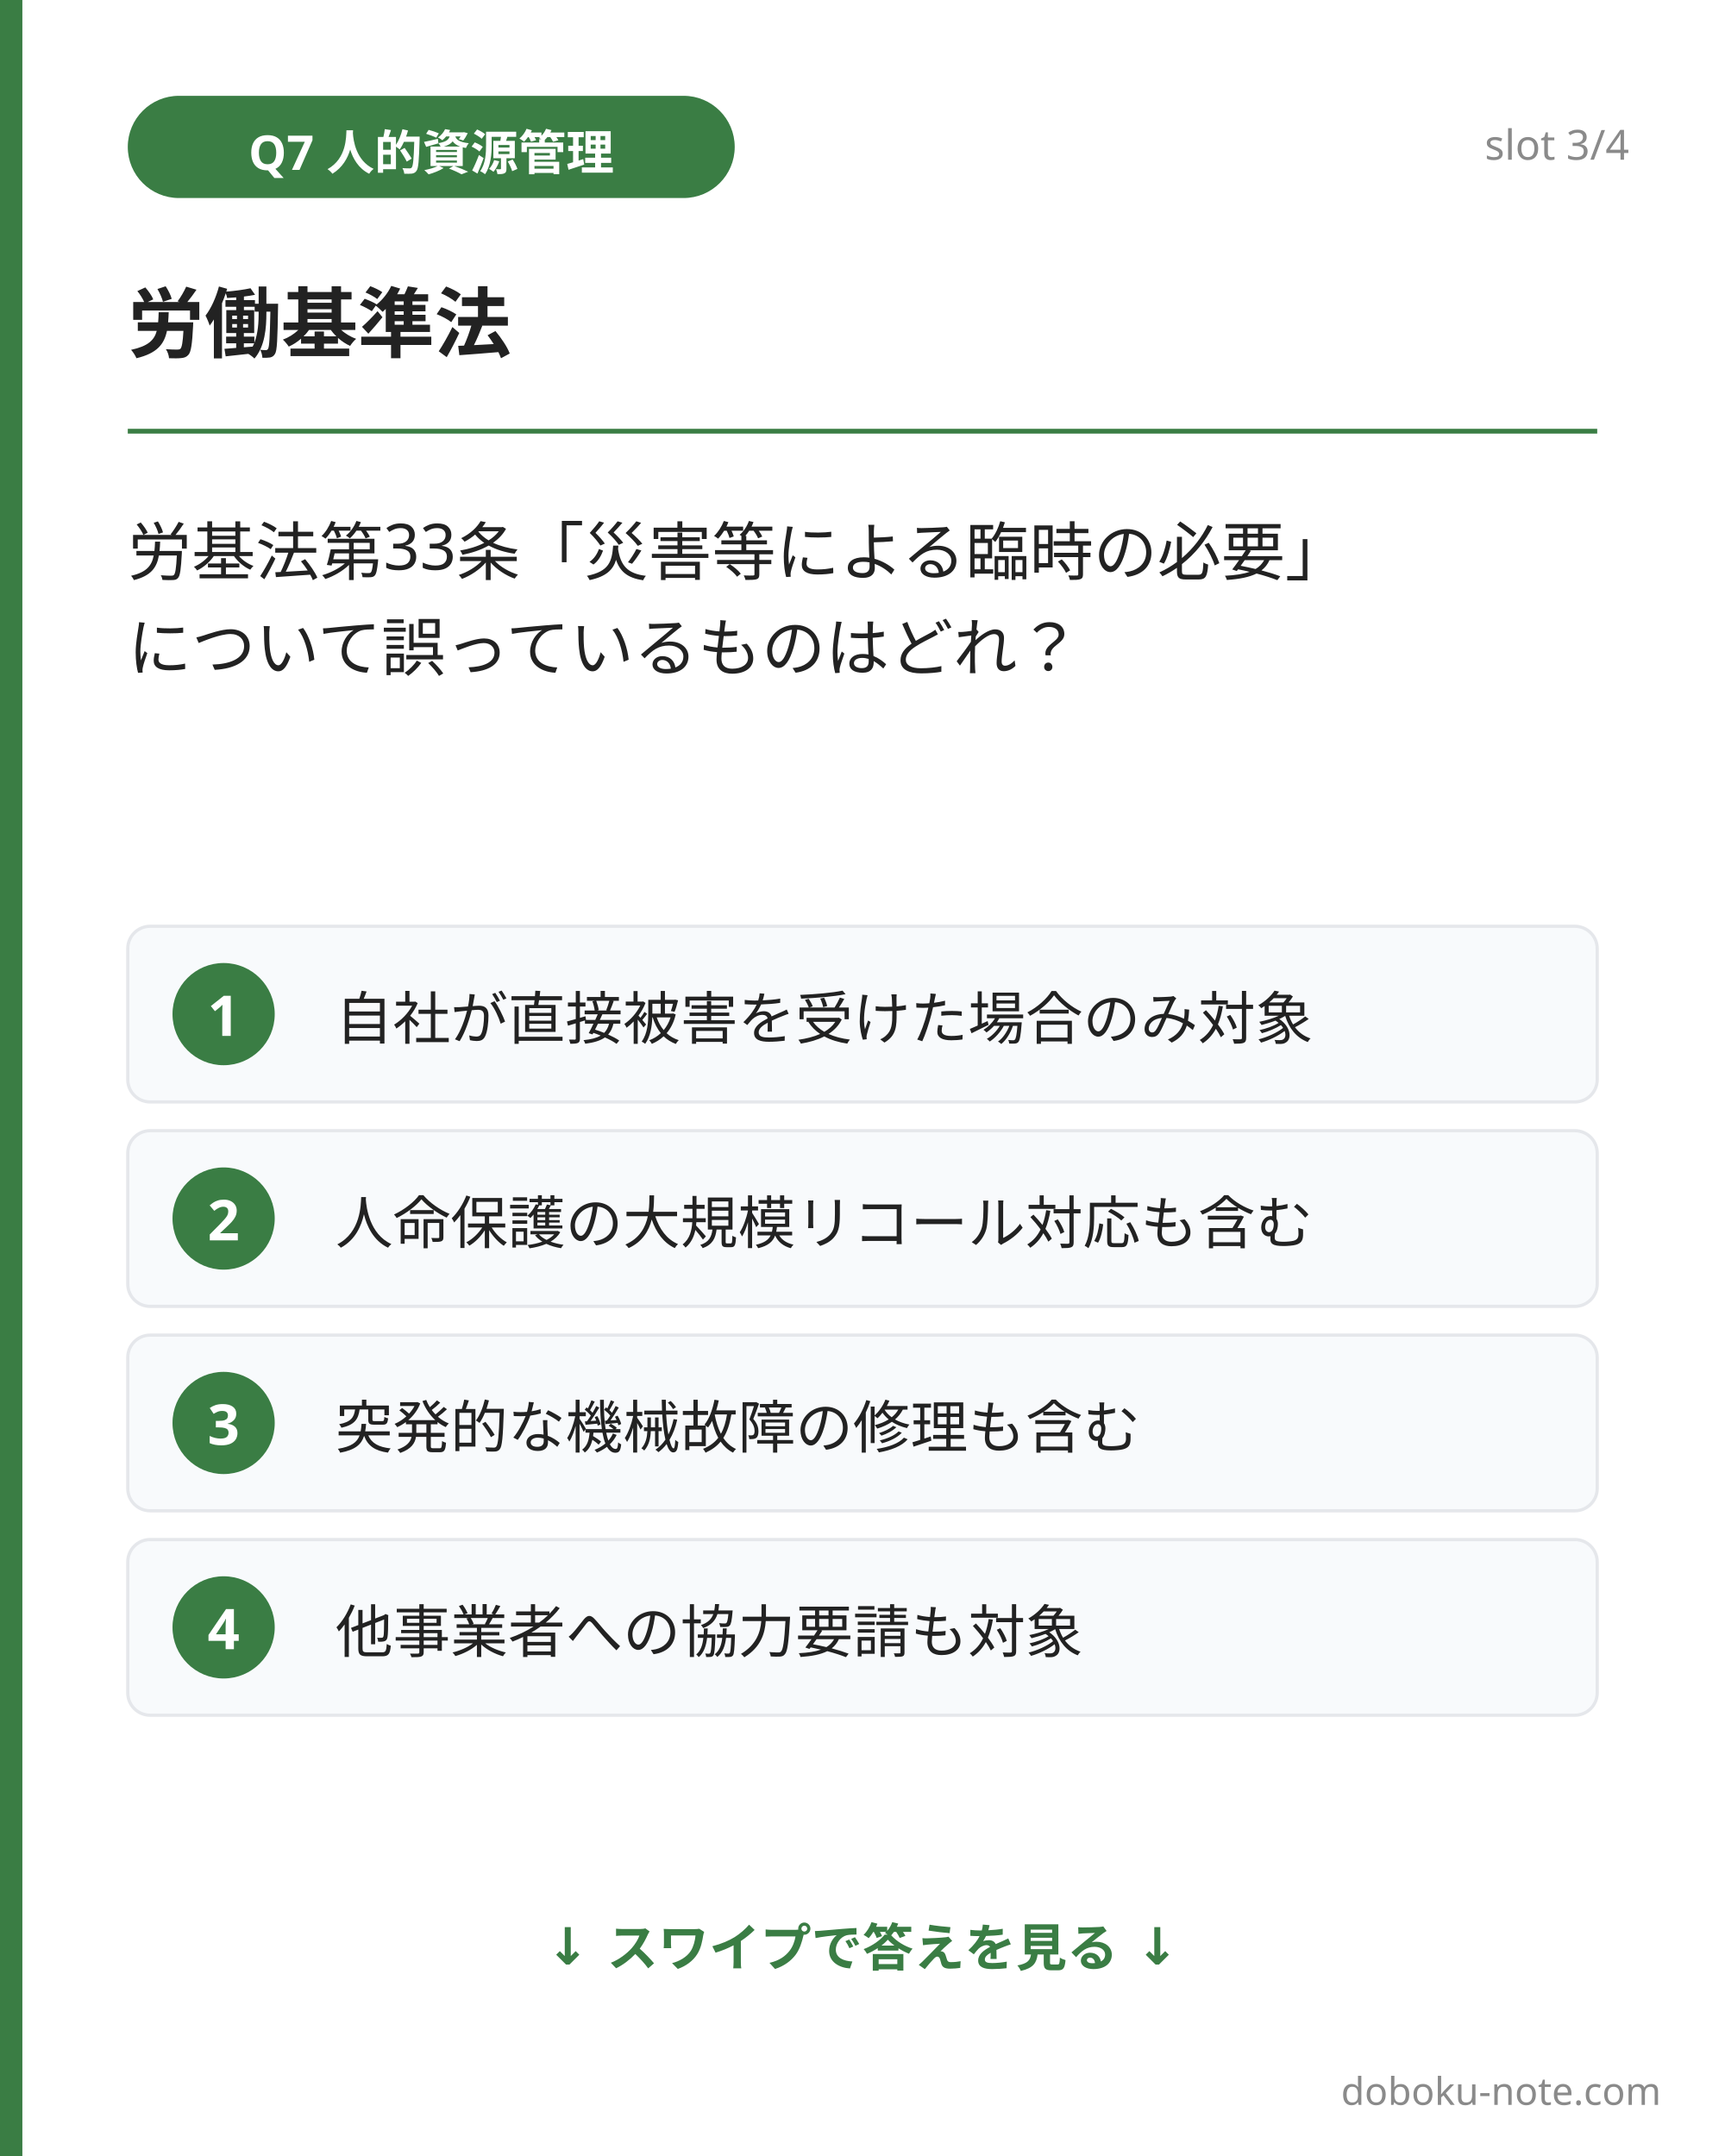
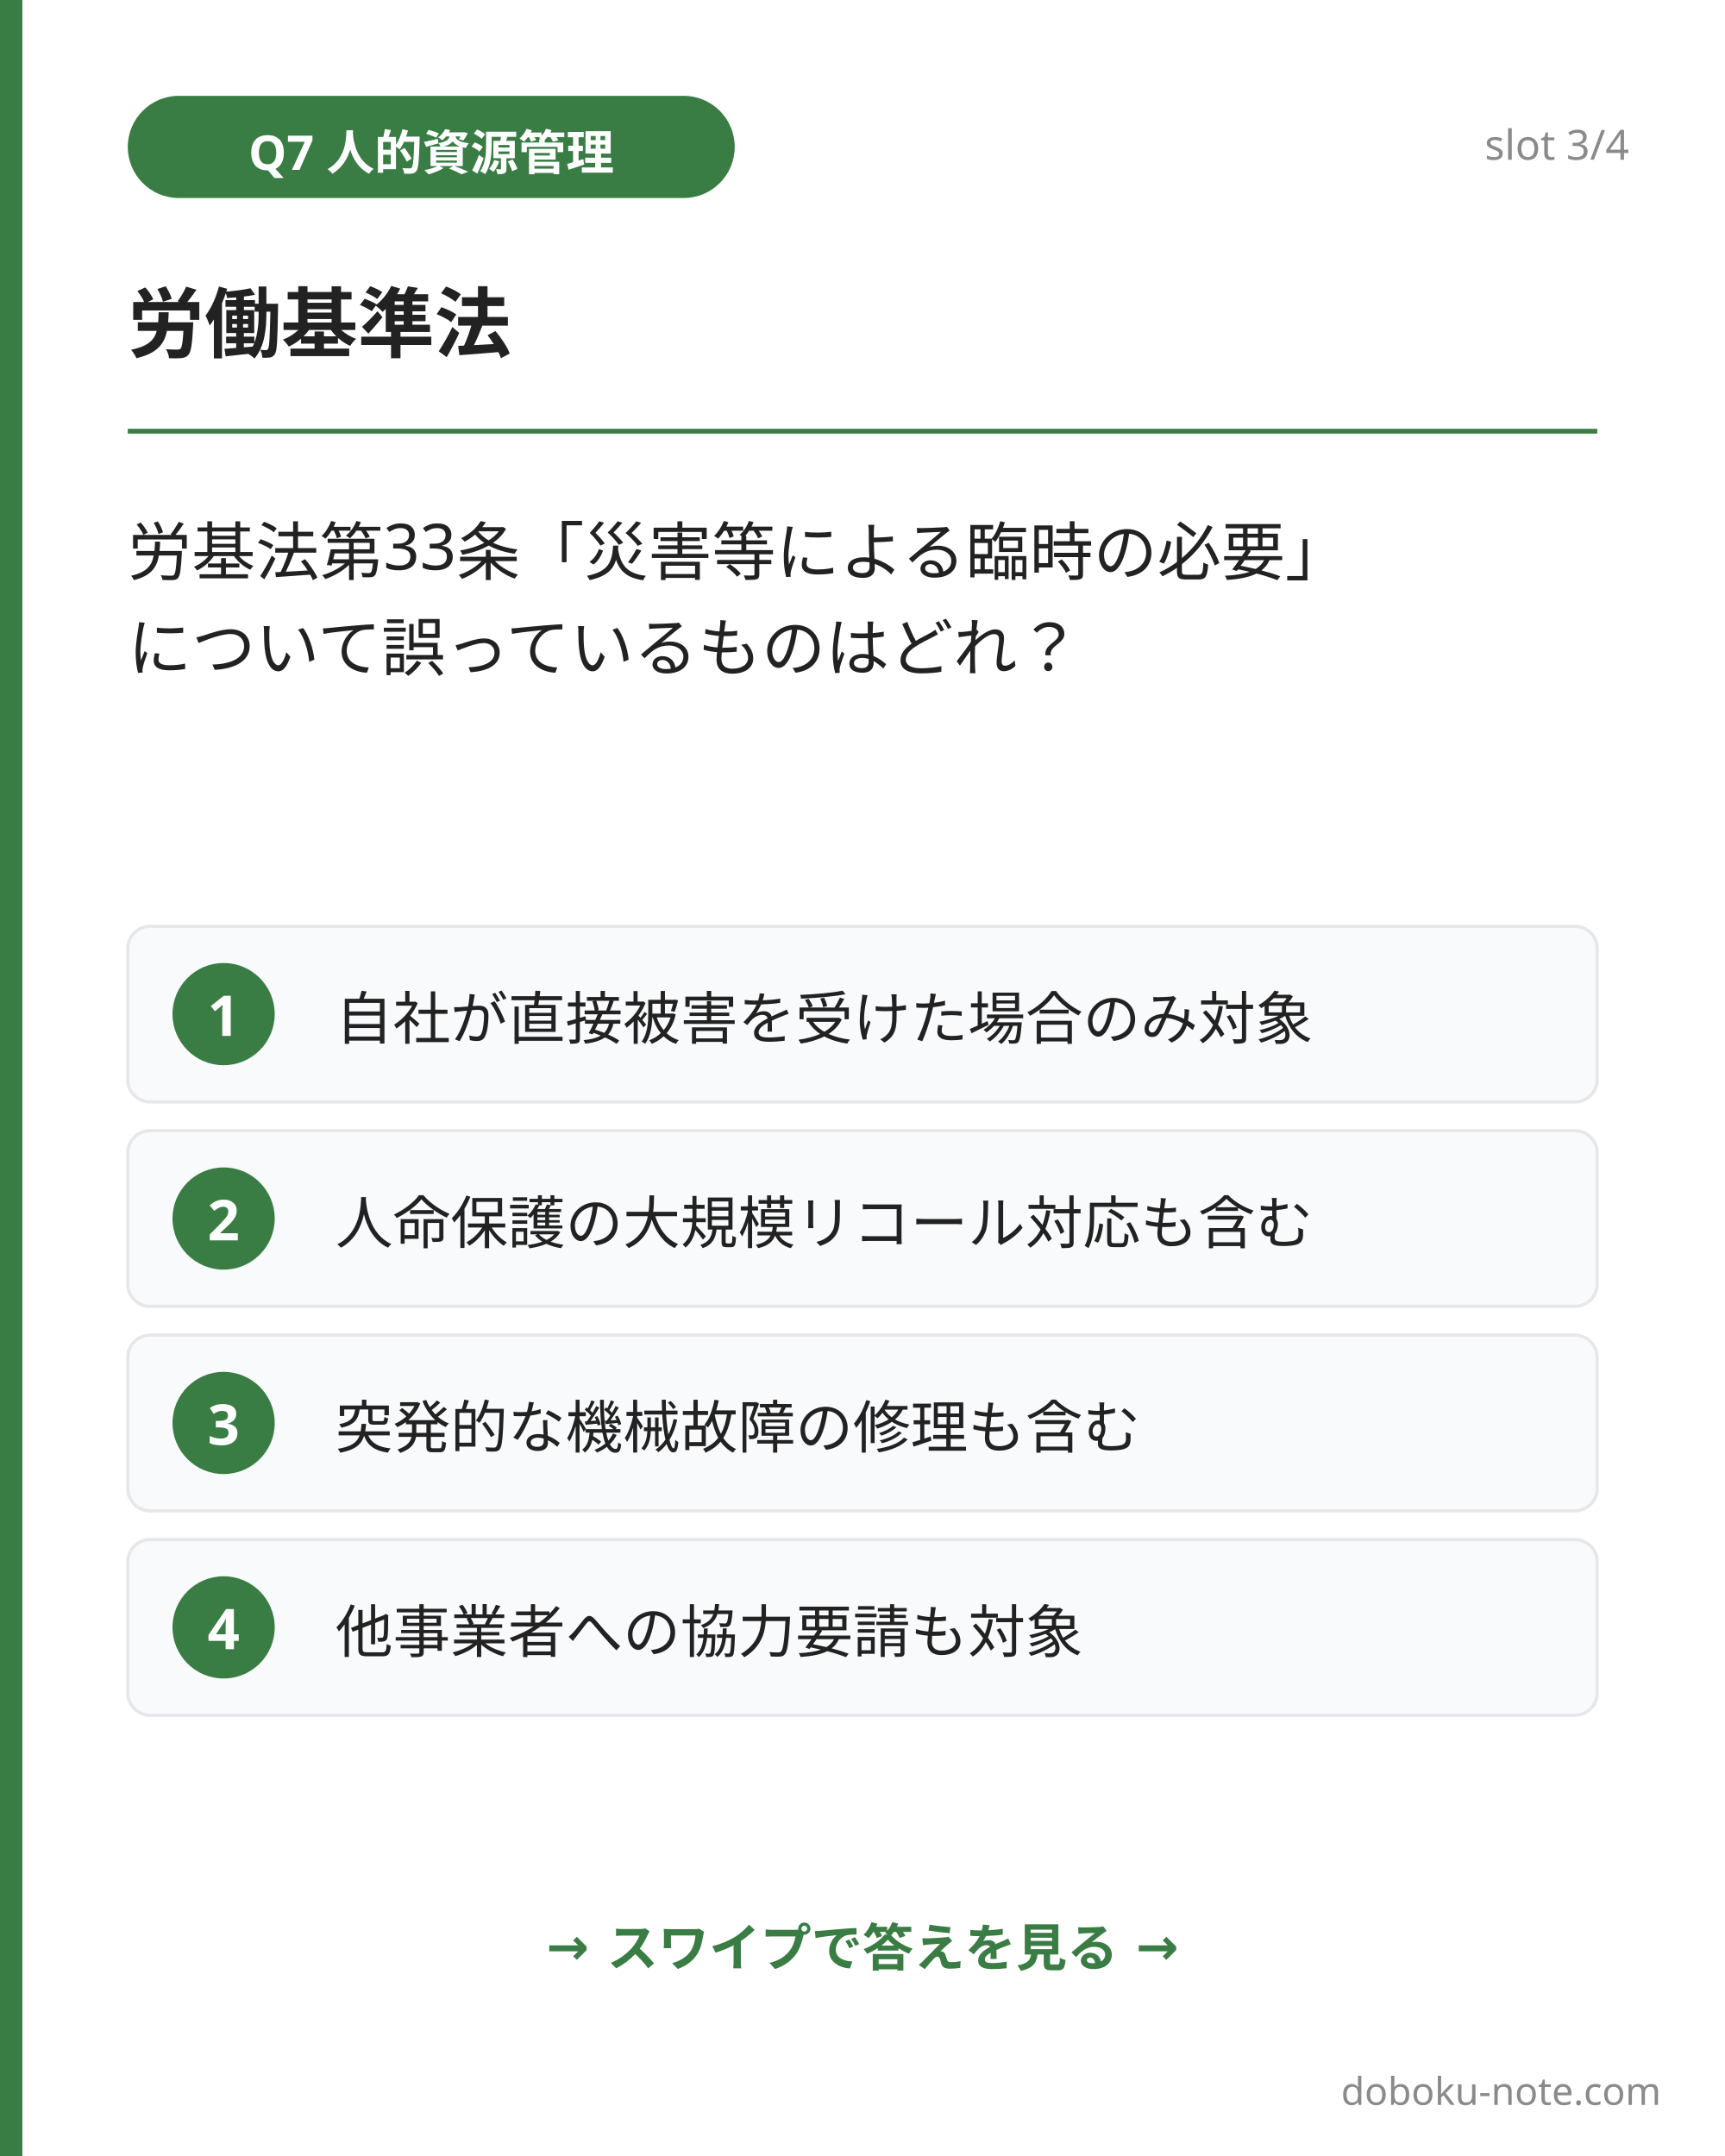
<svg xmlns="http://www.w3.org/2000/svg" width="1080" height="1350" viewBox="0 0 1080 1350">
  <rect x="0" y="0" width="1080" height="1350" fill="#ffffff" />
  <rect x="0" y="0" width="14" height="1350" fill="#3a7d44" />
  <rect x="80" y="60" width="380" height="64" rx="32" fill="#3a7d44" />
  <text x="270" y="92" font-family="'Hiragino Sans', 'Hiragino Kaku Gothic ProN', 'Yu Gothic', 'Noto Sans JP', sans-serif" font-size="30" font-weight="700" fill="#ffffff" text-anchor="middle" dominant-baseline="central">Q7 人的資源管理</text>
  <text x="1020" y="100" font-family="'Hiragino Sans', 'Hiragino Kaku Gothic ProN', 'Yu Gothic', 'Noto Sans JP', sans-serif" font-size="26" fill="#8a8a8a" text-anchor="end">slot 3/4</text>
  <text x="80" y="220" font-family="'Hiragino Sans', 'Hiragino Kaku Gothic ProN', 'Yu Gothic', 'Noto Sans JP', sans-serif" font-size="48" font-weight="800" fill="#222222">労働基準法</text>
  <line x1="80" y1="270" x2="1000" y2="270" stroke="#3a7d44" stroke-width="3" />
  <text font-family="'Hiragino Sans', 'Hiragino Kaku Gothic ProN', 'Yu Gothic', 'Noto Sans JP', sans-serif" font-size="40" font-weight="500" fill="#222222">
    <tspan x="80" y="360">労基法第33条「災害等による臨時の必要」</tspan>
    <tspan x="80" y="420">について誤っているものはどれ？</tspan>
  </text>
  <g>
    <rect x="80" y="580" width="920" height="110" rx="14" fill="#f8fafc" stroke="#e5e7eb" stroke-width="2" />
    <circle cx="140" cy="635" r="32" fill="#3a7d44" />
    <text x="140" y="635" font-family="'Hiragino Sans', 'Hiragino Kaku Gothic ProN', 'Yu Gothic', 'Noto Sans JP', sans-serif" font-size="35.2" font-weight="700" fill="#ffffff" text-anchor="middle" dominant-baseline="central">1</text>
    <text x="210" y="635" font-family="'Hiragino Sans', 'Hiragino Kaku Gothic ProN', 'Yu Gothic', 'Noto Sans JP', sans-serif" font-size="36" fill="#222222" dominant-baseline="central">自社が直接被害を受けた場合のみ対象</text>
  </g>
  <g>
    <rect x="80" y="708" width="920" height="110" rx="14" fill="#f8fafc" stroke="#e5e7eb" stroke-width="2" />
    <circle cx="140" cy="763" r="32" fill="#3a7d44" />
    <text x="140" y="763" font-family="'Hiragino Sans', 'Hiragino Kaku Gothic ProN', 'Yu Gothic', 'Noto Sans JP', sans-serif" font-size="35.2" font-weight="700" fill="#ffffff" text-anchor="middle" dominant-baseline="central">2</text>
    <text x="210" y="763" font-family="'Hiragino Sans', 'Hiragino Kaku Gothic ProN', 'Yu Gothic', 'Noto Sans JP', sans-serif" font-size="36" fill="#222222" dominant-baseline="central">人命保護の大規模リコール対応も含む</text>
  </g>
  <g>
    <rect x="80" y="836" width="920" height="110" rx="14" fill="#f8fafc" stroke="#e5e7eb" stroke-width="2" />
    <circle cx="140" cy="891" r="32" fill="#3a7d44" />
    <text x="140" y="891" font-family="'Hiragino Sans', 'Hiragino Kaku Gothic ProN', 'Yu Gothic', 'Noto Sans JP', sans-serif" font-size="35.2" font-weight="700" fill="#ffffff" text-anchor="middle" dominant-baseline="central">3</text>
    <text x="210" y="891" font-family="'Hiragino Sans', 'Hiragino Kaku Gothic ProN', 'Yu Gothic', 'Noto Sans JP', sans-serif" font-size="36" fill="#222222" dominant-baseline="central">突発的な機械故障の修理も含む</text>
  </g>
  <g>
    <rect x="80" y="964" width="920" height="110" rx="14" fill="#f8fafc" stroke="#e5e7eb" stroke-width="2" />
    <circle cx="140" cy="1019" r="32" fill="#3a7d44" />
    <text x="140" y="1019" font-family="'Hiragino Sans', 'Hiragino Kaku Gothic ProN', 'Yu Gothic', 'Noto Sans JP', sans-serif" font-size="35.2" font-weight="700" fill="#ffffff" text-anchor="middle" dominant-baseline="central">4</text>
    <text x="210" y="1019" font-family="'Hiragino Sans', 'Hiragino Kaku Gothic ProN', 'Yu Gothic', 'Noto Sans JP', sans-serif" font-size="36" fill="#222222" dominant-baseline="central">他事業者への協力要請も対象</text>
  </g>
-   <text x="540" y="1230" font-family="'Hiragino Sans', 'Hiragino Kaku Gothic ProN', 'Yu Gothic', 'Noto Sans JP', sans-serif" font-size="32" font-weight="600" fill="#3a7d44" text-anchor="middle">↓ スワイプで答えを見る ↓</text>
+   <text x="540" y="1230" font-family="'Hiragino Sans', 'Hiragino Kaku Gothic ProN', 'Yu Gothic', 'Noto Sans JP', sans-serif" font-size="32" font-weight="600" fill="#3a7d44" text-anchor="middle">→ スワイプで答えを見る →</text>
  <text x="1040" y="1318" font-family="'Hiragino Sans', 'Hiragino Kaku Gothic ProN', 'Yu Gothic', 'Noto Sans JP', sans-serif" font-size="24" fill="#8a8a8a" text-anchor="end">doboku-note.com</text>
</svg>
